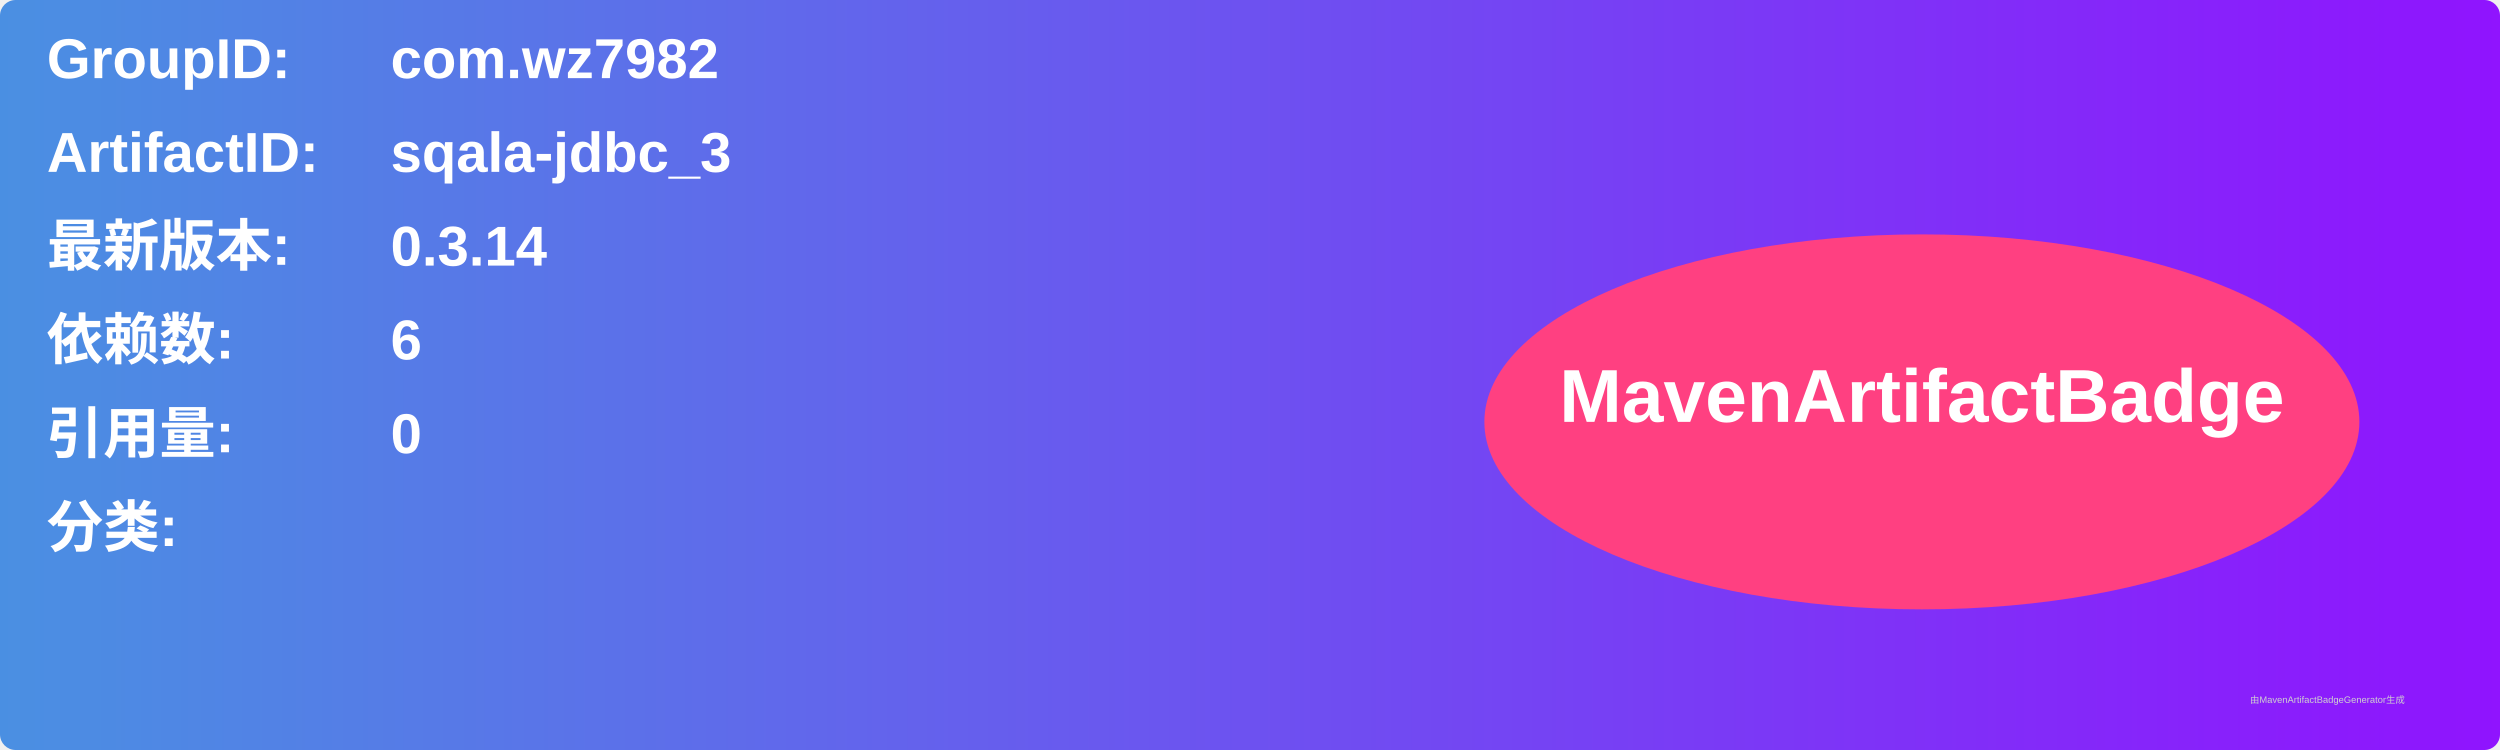
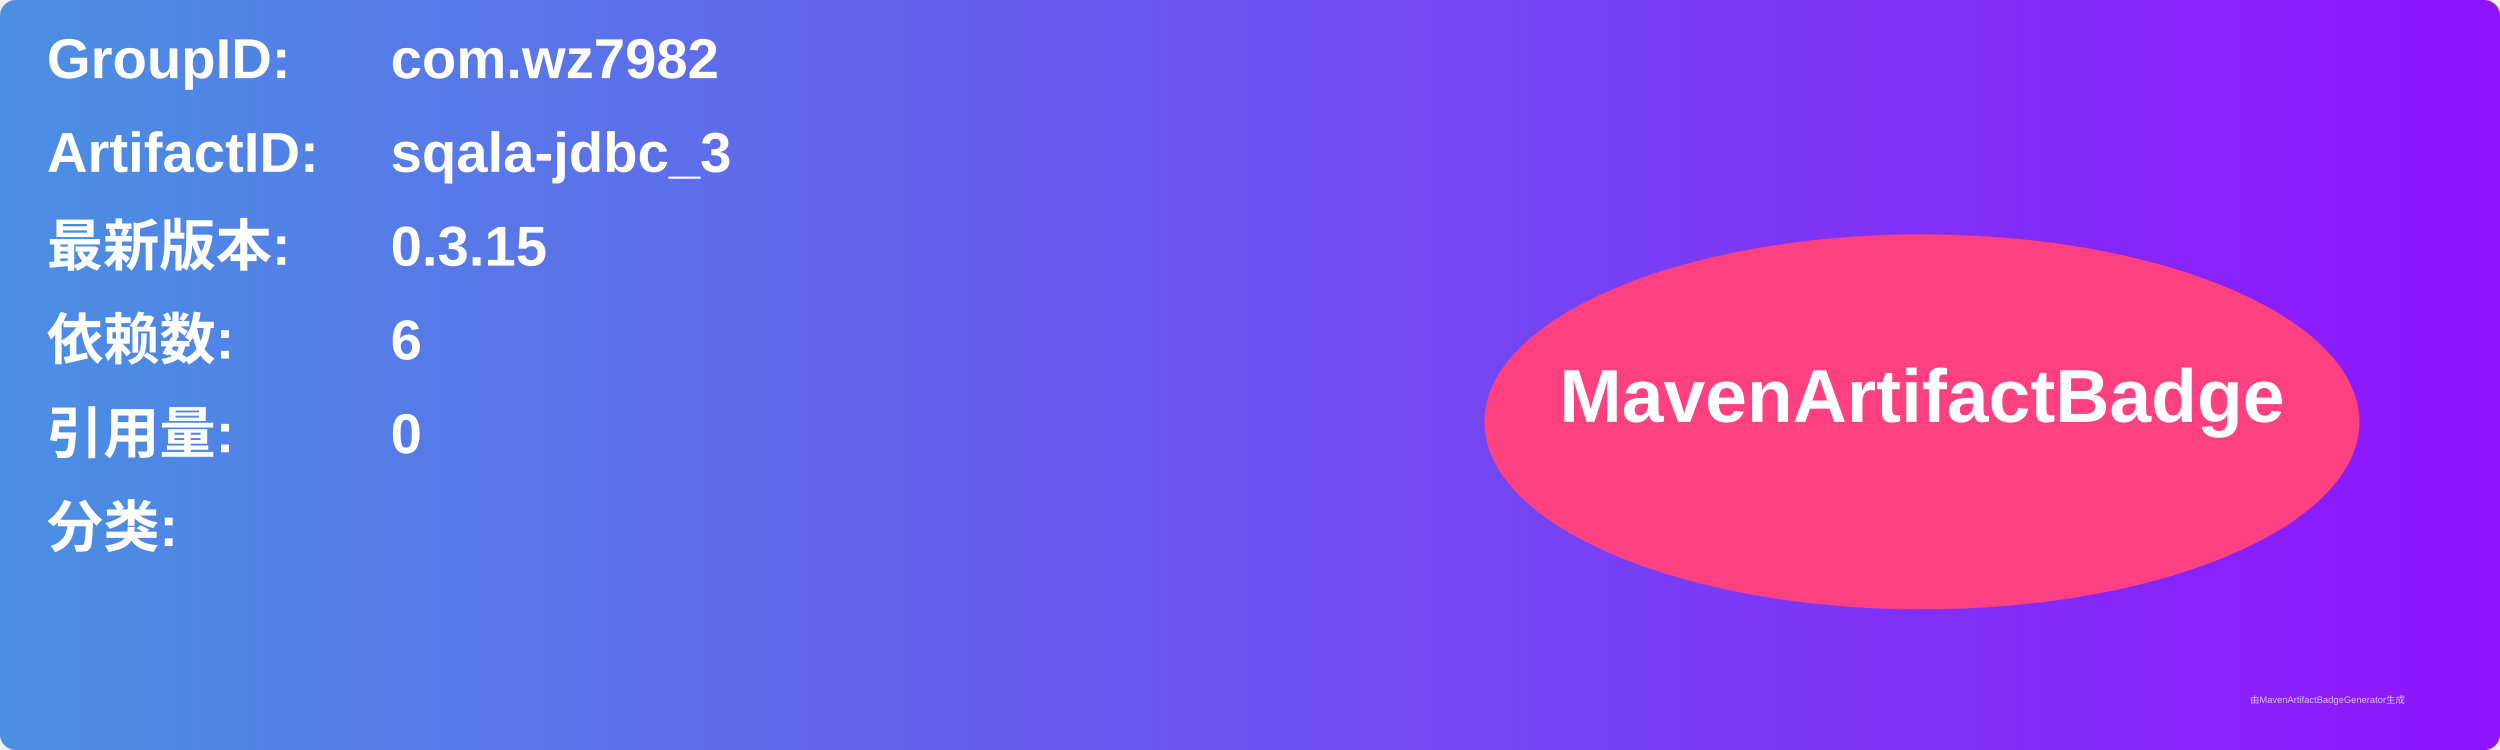
<svg xmlns="http://www.w3.org/2000/svg" width="800" height="240" viewBox="0 0 800 240">
  <linearGradient id="grad" x1="0%" y1="0%" x2="100%" y2="0%">
    <stop offset="0%" stop-color="#4a90e2" />
    <stop offset="100%" stop-color="#9013fe" />
  </linearGradient>
  <rect width="100%" height="100%" rx="5" ry="5" fill="url(#grad)" />
  <g transform="translate(15, 15)">
    <text x="0" y="10" font-family="Arial" font-size="18" fill="white" font-weight="bold" width="260">GroupID:</text>
    <text x="110" y="10" font-family="Arial" font-size="18" fill="white" font-weight="bold" width="460">com.wz7982</text>
    <text x="0" y="40" font-family="Arial" font-size="18" fill="white" font-weight="bold" width="260">ArtifactID:</text>
    <text x="110" y="40" font-family="Arial" font-size="18" fill="white" font-weight="bold" width="460">sqala-jdbc_3</text>
    <text x="0" y="70" font-family="Arial" font-size="18" fill="white" font-weight="bold">最新版本:</text>
    <text x="110" y="70" font-family="Arial" font-size="18" fill="white" font-weight="bold">
-       <tspan font-weight="bold">0.3.14</tspan>
+       <tspan font-weight="bold">0.3.15</tspan>
    </text>
    <text x="0" y="100" font-family="Arial" font-size="18" fill="white" font-weight="bold">依赖数: </text>
    <text x="110" y="100" font-family="Arial" font-size="18" fill="white">
      <tspan font-weight="bold">6</tspan>
    </text>
    <text x="0" y="130" font-family="Arial" font-size="18" fill="white" font-weight="bold">引用量: </text>
    <text x="110" y="130" font-family="Arial" font-size="18" fill="white">
      <tspan font-weight="bold">0</tspan>
    </text>
    <text x="0" y="160" font-family="Arial" font-size="18" fill="white" font-weight="bold">分类:</text>
    <text x="10" y="190" font-family="Arial" font-size="10" fill="white">
      <tspan font-weight="bold" />
    </text>
    <ellipse cx="600" cy="120" rx="140" ry="60" fill="#ff4081" />
    <text x="600" y="120" text-anchor="middle" font-family="Arial" font-size="24" fill="white" font-weight="bold">MavenArtifactBadge</text>
  </g>
  <text x="720" y="225" font-family="Arial" font-size="3" fill="#d0d0d0">由MavenArtifactBadgeGenerator生成</text>
</svg>
